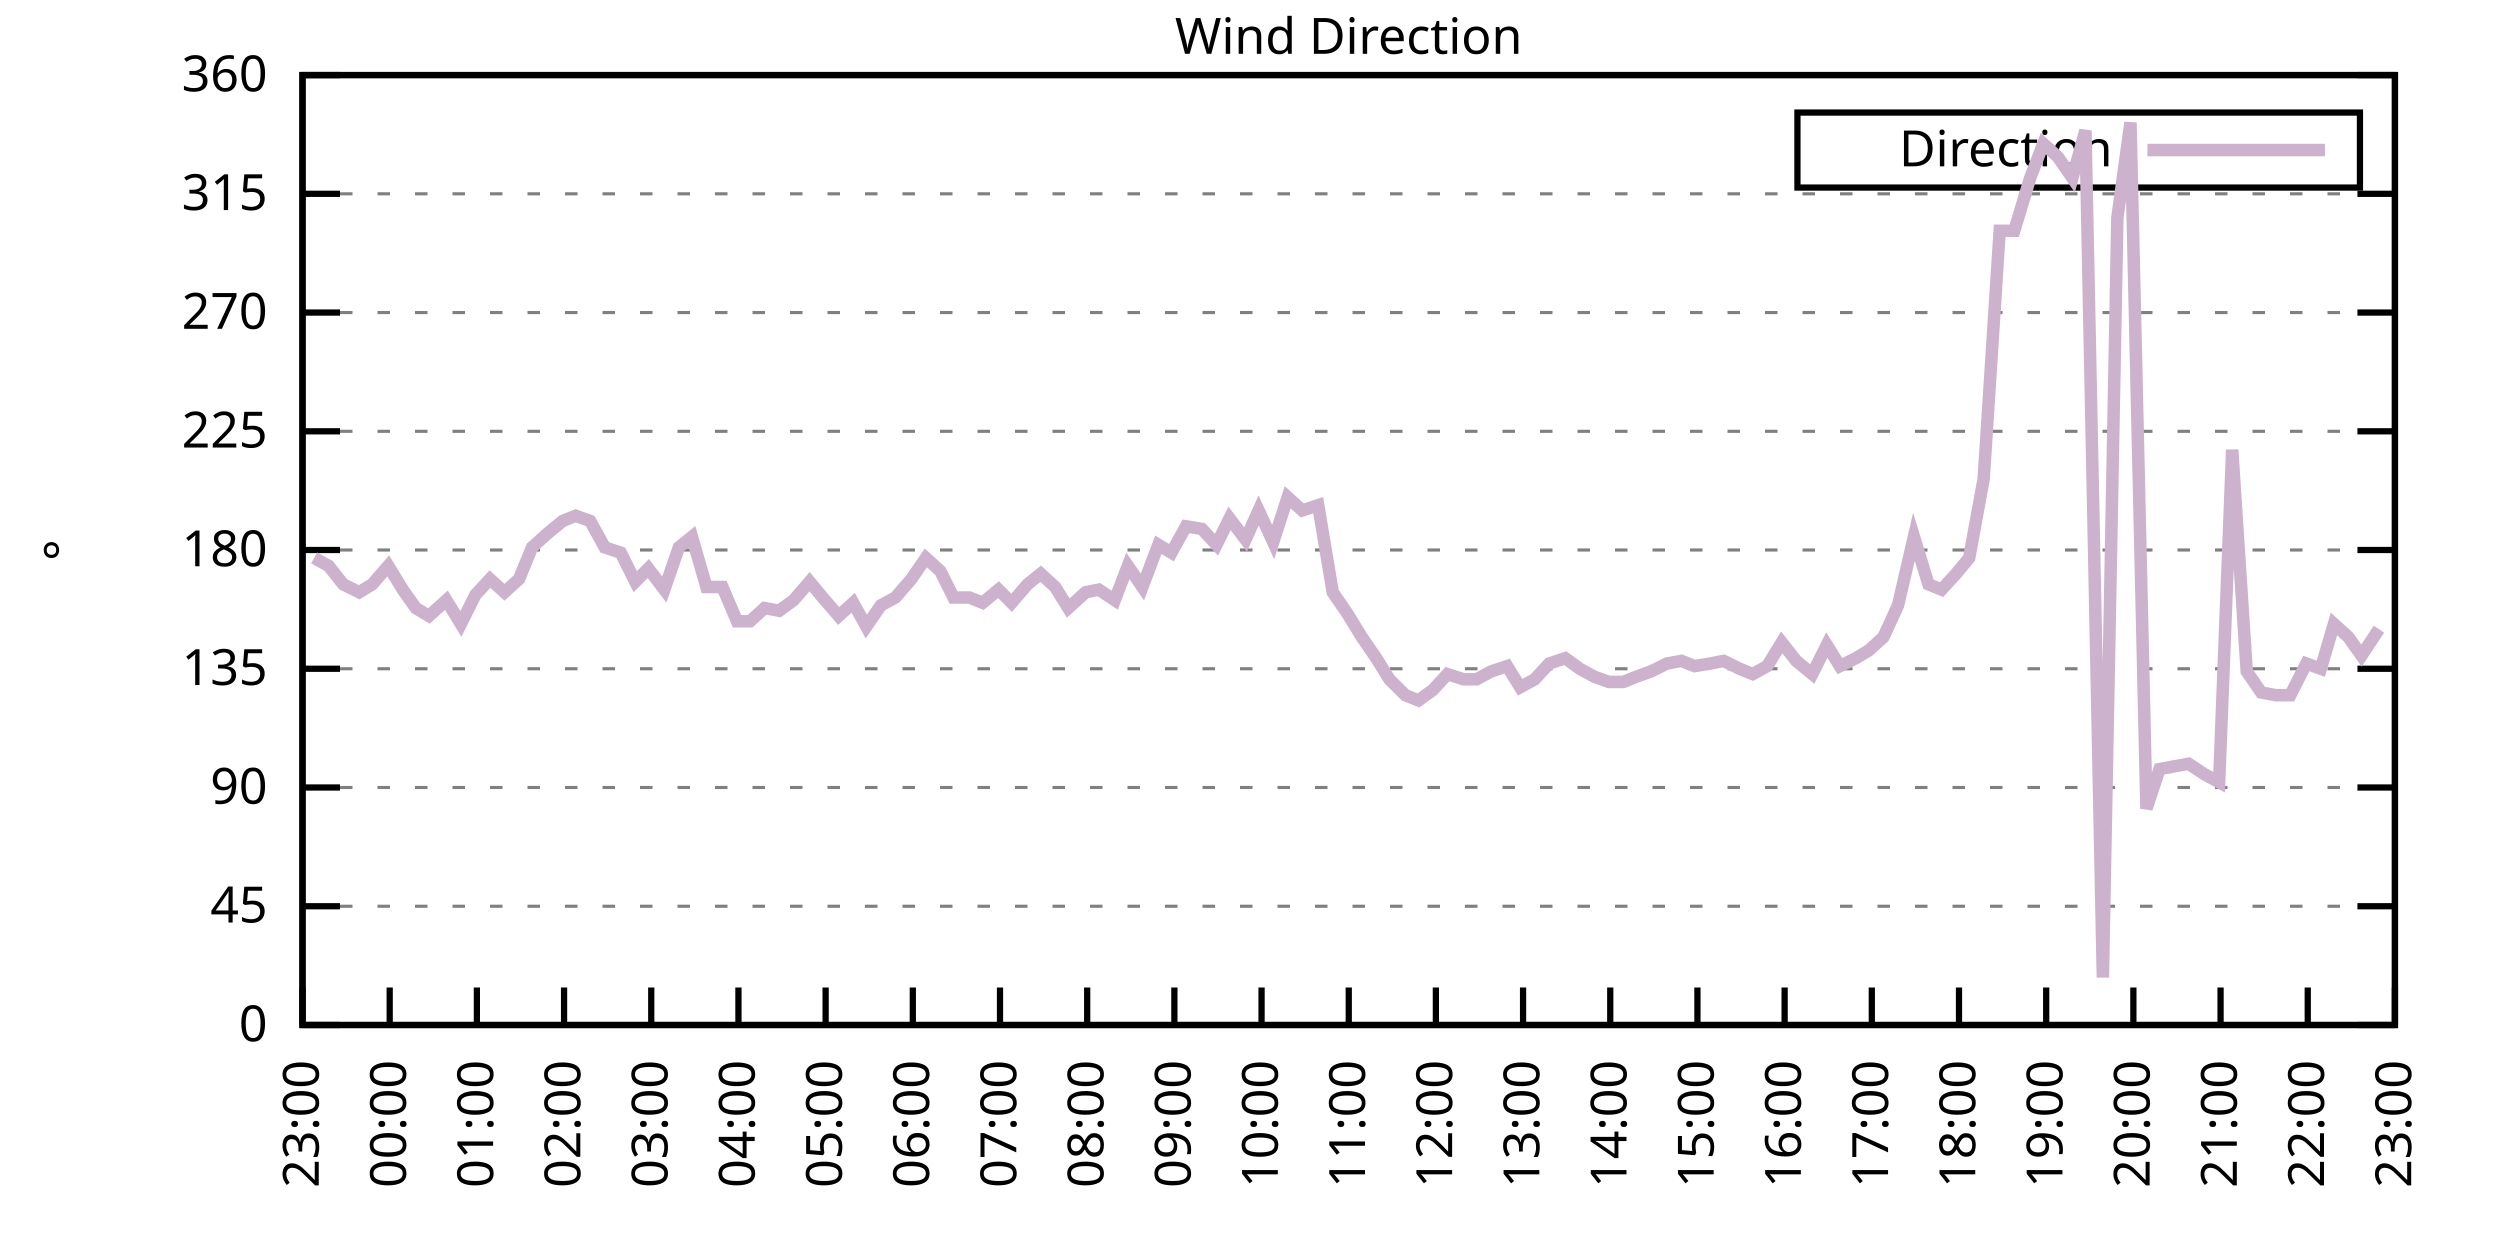
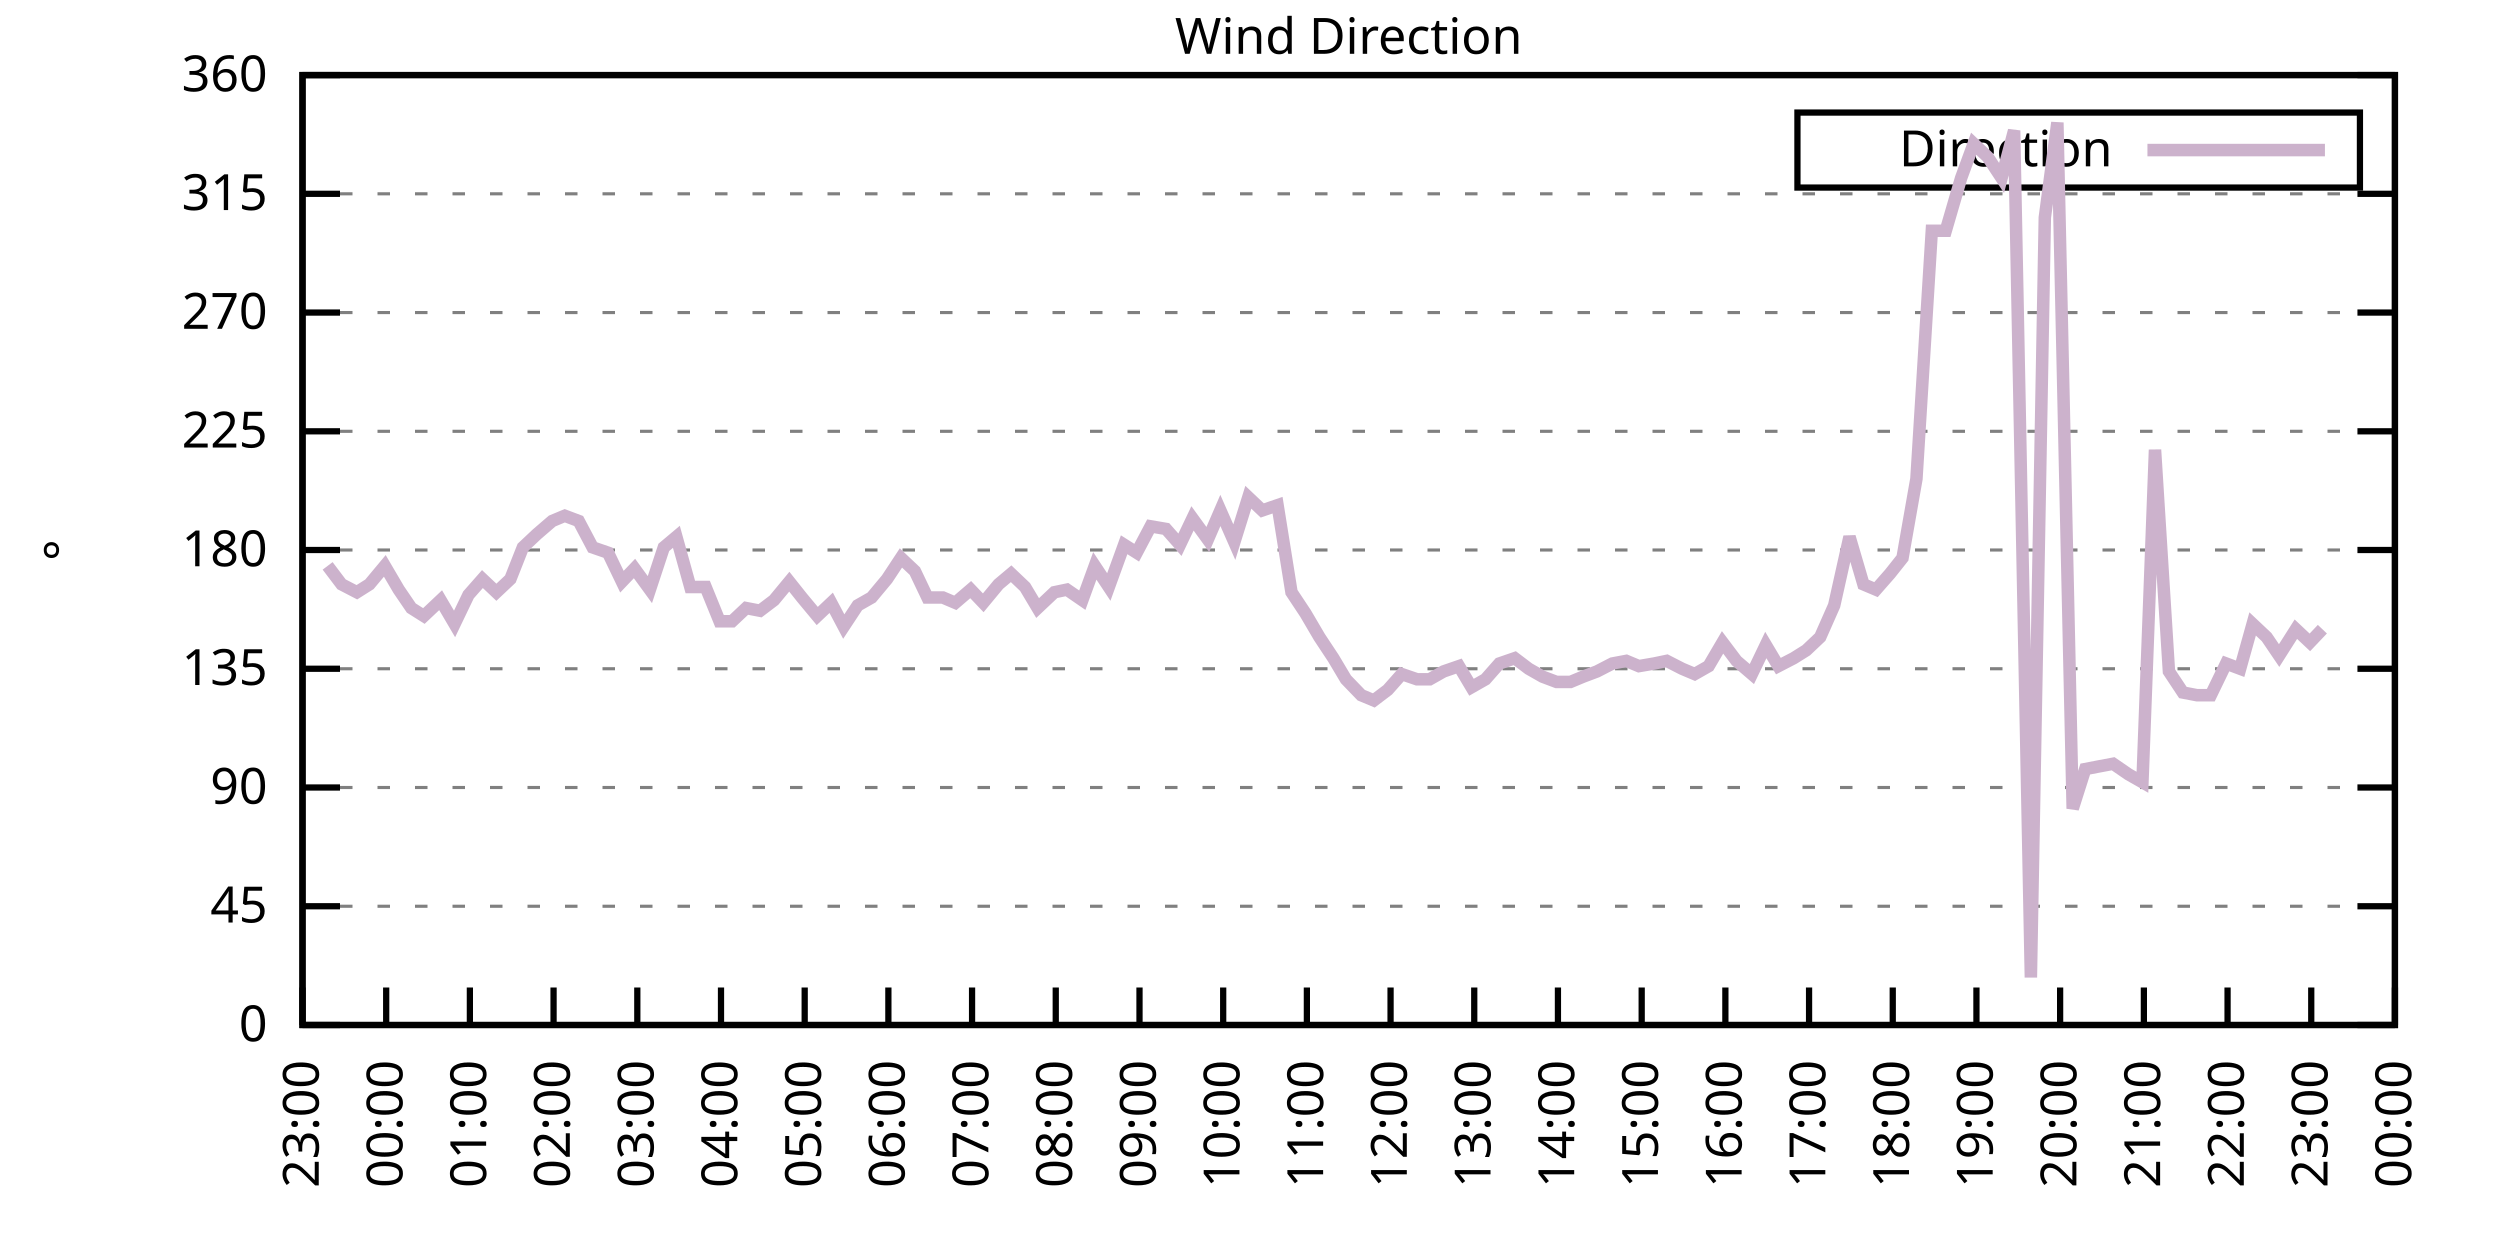
<svg xmlns="http://www.w3.org/2000/svg" xmlns:xlink="http://www.w3.org/1999/xlink" width="400" height="200" viewBox="0 0 400 200">
  <g id="gnuplot_canvas">
    <rect x="0" y="0" width="400" height="200" fill="none" />
    <defs>
      <circle id="gpDot" r="0.5" stroke-width="0.5" stroke="currentColor" />
      <path id="gpPt0" stroke-width="0.333" stroke="currentColor" d="M-1,0 h2 M0,-1 v2" />
      <path id="gpPt1" stroke-width="0.333" stroke="currentColor" d="M-1,-1 L1,1 M1,-1 L-1,1" />
      <path id="gpPt2" stroke-width="0.333" stroke="currentColor" d="M-1,0 L1,0 M0,-1 L0,1 M-1,-1 L1,1 M-1,1 L1,-1" />
      <rect id="gpPt3" stroke-width="0.333" stroke="currentColor" x="-1" y="-1" width="2" height="2" />
      <rect id="gpPt4" stroke-width="0.333" stroke="currentColor" fill="currentColor" x="-1" y="-1" width="2" height="2" />
      <circle id="gpPt5" stroke-width="0.333" stroke="currentColor" cx="0" cy="0" r="1" />
      <use xlink:href="#gpPt5" id="gpPt6" fill="currentColor" stroke="none" />
      <path id="gpPt7" stroke-width="0.333" stroke="currentColor" d="M0,-1.33 L-1.33,0.67 L1.33,0.67 z" />
      <use xlink:href="#gpPt7" id="gpPt8" fill="currentColor" stroke="none" />
      <use xlink:href="#gpPt7" id="gpPt9" stroke="currentColor" transform="rotate(180)" />
      <use xlink:href="#gpPt9" id="gpPt10" fill="currentColor" stroke="none" />
      <use xlink:href="#gpPt3" id="gpPt11" stroke="currentColor" transform="rotate(45)" />
      <use xlink:href="#gpPt11" id="gpPt12" fill="currentColor" stroke="none" />
      <path id="gpPt13" stroke-width="0.333" stroke="currentColor" d="M0,1.330 L1.265,0.411 L0.782,-1.067 L-0.782,-1.076 L-1.265,0.411 z" />
      <use xlink:href="#gpPt13" id="gpPt14" fill="currentColor" stroke="none" />
      <filter id="textbox" filterUnits="objectBoundingBox" x="0" y="0" height="1" width="1">
        <feFlood flood-color="white" flood-opacity="1" result="bgnd" />
        <feComposite in="SourceGraphic" in2="bgnd" operator="atop" />
      </filter>
      <filter id="greybox" filterUnits="objectBoundingBox" x="0" y="0" height="1" width="1">
        <feFlood flood-color="lightgrey" flood-opacity="1" result="grey" />
        <feComposite in="SourceGraphic" in2="grey" operator="atop" />
      </filter>
    </defs>
    <g fill="none" color="white" stroke="currentColor" stroke-width="1.00" stroke-linecap="butt" stroke-linejoin="miter">
</g>
    <g fill="none" color="black" stroke="currentColor" stroke-width="1.00" stroke-linecap="butt" stroke-linejoin="miter">
      <g stroke="none" shape-rendering="crispEdges">
        <polygon fill="rgb(255, 255, 255)" points="48.40,164.00 383.18,164.00 383.18,12.02 48.40,12.02 " />
      </g>
    </g>
    <g fill="none" color="black" stroke="currentColor" stroke-width="1.00" stroke-linecap="butt" stroke-linejoin="miter">
</g>
    <g fill="none" color="black" stroke="black" stroke-width="0.50" stroke-linecap="butt" stroke-linejoin="miter">
</g>
    <g fill="none" color="gray" stroke="currentColor" stroke-width="0.50" stroke-linecap="butt" stroke-linejoin="miter">
      <path stroke="gray" stroke-dasharray="2,4" class="gridline" d="M48.40,164.00 L383.19,164.00  " />
    </g>
    <g fill="none" color="gray" stroke="gray" stroke-width="1.00" stroke-linecap="butt" stroke-linejoin="miter">
</g>
    <g fill="none" color="black" stroke="currentColor" stroke-width="1.00" stroke-linecap="butt" stroke-linejoin="miter">
      <path stroke="black" d="M48.40,164.00 L54.40,164.00 M383.19,164.00 L377.19,164.00  " />
      <g transform="translate(42.80,166.60)" stroke="none" fill="black" font-family="Sans" font-size="8.00" text-anchor="end">
        <text>
          <tspan font-family="Sans"> 0</tspan>
        </text>
      </g>
    </g>
    <g fill="none" color="black" stroke="currentColor" stroke-width="1.00" stroke-linecap="butt" stroke-linejoin="miter">
</g>
    <g fill="none" color="black" stroke="black" stroke-width="0.50" stroke-linecap="butt" stroke-linejoin="miter">
</g>
    <g fill="none" color="gray" stroke="currentColor" stroke-width="0.50" stroke-linecap="butt" stroke-linejoin="miter">
      <path stroke="gray" stroke-dasharray="2,4" class="gridline" d="M48.40,145.00 L383.19,145.00  " />
    </g>
    <g fill="none" color="gray" stroke="gray" stroke-width="1.00" stroke-linecap="butt" stroke-linejoin="miter">
</g>
    <g fill="none" color="black" stroke="currentColor" stroke-width="1.00" stroke-linecap="butt" stroke-linejoin="miter">
      <path stroke="black" d="M48.40,145.00 L54.40,145.00 M383.19,145.00 L377.19,145.00  " />
      <g transform="translate(42.80,147.60)" stroke="none" fill="black" font-family="Sans" font-size="8.00" text-anchor="end">
        <text>
          <tspan font-family="Sans"> 45</tspan>
        </text>
      </g>
    </g>
    <g fill="none" color="black" stroke="currentColor" stroke-width="1.00" stroke-linecap="butt" stroke-linejoin="miter">
</g>
    <g fill="none" color="black" stroke="black" stroke-width="0.50" stroke-linecap="butt" stroke-linejoin="miter">
</g>
    <g fill="none" color="gray" stroke="currentColor" stroke-width="0.50" stroke-linecap="butt" stroke-linejoin="miter">
      <path stroke="gray" stroke-dasharray="2,4" class="gridline" d="M48.40,126.00 L383.19,126.00  " />
    </g>
    <g fill="none" color="gray" stroke="gray" stroke-width="1.00" stroke-linecap="butt" stroke-linejoin="miter">
</g>
    <g fill="none" color="black" stroke="currentColor" stroke-width="1.00" stroke-linecap="butt" stroke-linejoin="miter">
      <path stroke="black" d="M48.40,126.00 L54.40,126.00 M383.19,126.00 L377.19,126.00  " />
      <g transform="translate(42.80,128.60)" stroke="none" fill="black" font-family="Sans" font-size="8.00" text-anchor="end">
        <text>
          <tspan font-family="Sans"> 90</tspan>
        </text>
      </g>
    </g>
    <g fill="none" color="black" stroke="currentColor" stroke-width="1.00" stroke-linecap="butt" stroke-linejoin="miter">
</g>
    <g fill="none" color="black" stroke="black" stroke-width="0.50" stroke-linecap="butt" stroke-linejoin="miter">
</g>
    <g fill="none" color="gray" stroke="currentColor" stroke-width="0.50" stroke-linecap="butt" stroke-linejoin="miter">
      <path stroke="gray" stroke-dasharray="2,4" class="gridline" d="M48.40,107.00 L383.19,107.00  " />
    </g>
    <g fill="none" color="gray" stroke="gray" stroke-width="1.00" stroke-linecap="butt" stroke-linejoin="miter">
</g>
    <g fill="none" color="black" stroke="currentColor" stroke-width="1.00" stroke-linecap="butt" stroke-linejoin="miter">
      <path stroke="black" d="M48.40,107.00 L54.40,107.00 M383.19,107.00 L377.19,107.00  " />
      <g transform="translate(42.80,109.60)" stroke="none" fill="black" font-family="Sans" font-size="8.00" text-anchor="end">
        <text>
          <tspan font-family="Sans"> 135</tspan>
        </text>
      </g>
    </g>
    <g fill="none" color="black" stroke="currentColor" stroke-width="1.00" stroke-linecap="butt" stroke-linejoin="miter">
</g>
    <g fill="none" color="black" stroke="black" stroke-width="0.50" stroke-linecap="butt" stroke-linejoin="miter">
</g>
    <g fill="none" color="gray" stroke="currentColor" stroke-width="0.50" stroke-linecap="butt" stroke-linejoin="miter">
      <path stroke="gray" stroke-dasharray="2,4" class="gridline" d="M48.40,88.00 L383.19,88.00  " />
    </g>
    <g fill="none" color="gray" stroke="gray" stroke-width="1.00" stroke-linecap="butt" stroke-linejoin="miter">
</g>
    <g fill="none" color="black" stroke="currentColor" stroke-width="1.00" stroke-linecap="butt" stroke-linejoin="miter">
      <path stroke="black" d="M48.40,88.00 L54.40,88.00 M383.19,88.00 L377.19,88.00  " />
      <g transform="translate(42.80,90.60)" stroke="none" fill="black" font-family="Sans" font-size="8.00" text-anchor="end">
        <text>
          <tspan font-family="Sans"> 180</tspan>
        </text>
      </g>
    </g>
    <g fill="none" color="black" stroke="currentColor" stroke-width="1.00" stroke-linecap="butt" stroke-linejoin="miter">
</g>
    <g fill="none" color="black" stroke="black" stroke-width="0.50" stroke-linecap="butt" stroke-linejoin="miter">
</g>
    <g fill="none" color="gray" stroke="currentColor" stroke-width="0.50" stroke-linecap="butt" stroke-linejoin="miter">
      <path stroke="gray" stroke-dasharray="2,4" class="gridline" d="M48.40,69.01 L383.19,69.01  " />
    </g>
    <g fill="none" color="gray" stroke="gray" stroke-width="1.00" stroke-linecap="butt" stroke-linejoin="miter">
</g>
    <g fill="none" color="black" stroke="currentColor" stroke-width="1.00" stroke-linecap="butt" stroke-linejoin="miter">
      <path stroke="black" d="M48.40,69.01 L54.40,69.01 M383.19,69.01 L377.19,69.01  " />
      <g transform="translate(42.80,71.61)" stroke="none" fill="black" font-family="Sans" font-size="8.00" text-anchor="end">
        <text>
          <tspan font-family="Sans"> 225</tspan>
        </text>
      </g>
    </g>
    <g fill="none" color="black" stroke="currentColor" stroke-width="1.00" stroke-linecap="butt" stroke-linejoin="miter">
</g>
    <g fill="none" color="black" stroke="black" stroke-width="0.50" stroke-linecap="butt" stroke-linejoin="miter">
</g>
    <g fill="none" color="gray" stroke="currentColor" stroke-width="0.50" stroke-linecap="butt" stroke-linejoin="miter">
      <path stroke="gray" stroke-dasharray="2,4" class="gridline" d="M48.40,50.01 L383.19,50.01  " />
    </g>
    <g fill="none" color="gray" stroke="gray" stroke-width="1.00" stroke-linecap="butt" stroke-linejoin="miter">
</g>
    <g fill="none" color="black" stroke="currentColor" stroke-width="1.00" stroke-linecap="butt" stroke-linejoin="miter">
      <path stroke="black" d="M48.40,50.01 L54.40,50.01 M383.19,50.01 L377.19,50.01  " />
      <g transform="translate(42.80,52.61)" stroke="none" fill="black" font-family="Sans" font-size="8.00" text-anchor="end">
        <text>
          <tspan font-family="Sans"> 270</tspan>
        </text>
      </g>
    </g>
    <g fill="none" color="black" stroke="currentColor" stroke-width="1.00" stroke-linecap="butt" stroke-linejoin="miter">
</g>
    <g fill="none" color="black" stroke="black" stroke-width="0.50" stroke-linecap="butt" stroke-linejoin="miter">
</g>
    <g fill="none" color="gray" stroke="currentColor" stroke-width="0.50" stroke-linecap="butt" stroke-linejoin="miter">
      <path stroke="gray" stroke-dasharray="2,4" class="gridline" d="M48.40,31.01 L383.19,31.01  " />
    </g>
    <g fill="none" color="gray" stroke="gray" stroke-width="1.00" stroke-linecap="butt" stroke-linejoin="miter">
</g>
    <g fill="none" color="black" stroke="currentColor" stroke-width="1.00" stroke-linecap="butt" stroke-linejoin="miter">
      <path stroke="black" d="M48.40,31.01 L54.40,31.01 M383.19,31.01 L377.19,31.01  " />
      <g transform="translate(42.80,33.61)" stroke="none" fill="black" font-family="Sans" font-size="8.00" text-anchor="end">
        <text>
          <tspan font-family="Sans"> 315</tspan>
        </text>
      </g>
    </g>
    <g fill="none" color="black" stroke="currentColor" stroke-width="1.00" stroke-linecap="butt" stroke-linejoin="miter">
</g>
    <g fill="none" color="black" stroke="black" stroke-width="0.50" stroke-linecap="butt" stroke-linejoin="miter">
</g>
    <g fill="none" color="gray" stroke="currentColor" stroke-width="0.50" stroke-linecap="butt" stroke-linejoin="miter">
      <path stroke="gray" stroke-dasharray="2,4" class="gridline" d="M48.40,12.01 L383.19,12.01  " />
    </g>
    <g fill="none" color="gray" stroke="gray" stroke-width="1.00" stroke-linecap="butt" stroke-linejoin="miter">
</g>
    <g fill="none" color="black" stroke="currentColor" stroke-width="1.00" stroke-linecap="butt" stroke-linejoin="miter">
      <path stroke="black" d="M48.40,12.01 L54.40,12.01 M383.19,12.01 L377.19,12.01  " />
      <g transform="translate(42.80,14.61)" stroke="none" fill="black" font-family="Sans" font-size="8.00" text-anchor="end">
        <text>
          <tspan font-family="Sans"> 360</tspan>
        </text>
      </g>
    </g>
    <g fill="none" color="black" stroke="currentColor" stroke-width="1.00" stroke-linecap="butt" stroke-linejoin="miter">
      <path stroke="black" d="M48.40,164.00 L48.40,158.00  " />
      <g transform="translate(51.00,169.60) rotate(270.00)" stroke="none" fill="black" font-family="Sans" font-size="8.00" text-anchor="end">
        <text>
          <tspan font-family="Sans">23:00</tspan>
        </text>
      </g>
    </g>
    <g fill="none" color="black" stroke="currentColor" stroke-width="1.00" stroke-linecap="butt" stroke-linejoin="miter">
-       <path stroke="black" d="M62.35,164.00 L62.35,158.00  " />
-       <g transform="translate(64.95,169.60) rotate(270.00)" stroke="none" fill="black" font-family="Sans" font-size="8.00" text-anchor="end">
+       <path stroke="black" d="M61.79,164.00 L61.79,158.00  " />
+       <g transform="translate(64.39,169.60) rotate(270.00)" stroke="none" fill="black" font-family="Sans" font-size="8.00" text-anchor="end">
        <text>
          <tspan font-family="Sans">00:00</tspan>
        </text>
      </g>
    </g>
    <g fill="none" color="black" stroke="currentColor" stroke-width="1.00" stroke-linecap="butt" stroke-linejoin="miter">
-       <path stroke="black" d="M76.30,164.00 L76.30,158.00  " />
-       <g transform="translate(78.90,169.60) rotate(270.00)" stroke="none" fill="black" font-family="Sans" font-size="8.00" text-anchor="end">
+       <path stroke="black" d="M75.18,164.00 L75.18,158.00  " />
+       <g transform="translate(77.78,169.60) rotate(270.00)" stroke="none" fill="black" font-family="Sans" font-size="8.00" text-anchor="end">
        <text>
          <tspan font-family="Sans">01:00</tspan>
        </text>
      </g>
    </g>
    <g fill="none" color="black" stroke="currentColor" stroke-width="1.00" stroke-linecap="butt" stroke-linejoin="miter">
-       <path stroke="black" d="M90.25,164.00 L90.25,158.00  " />
-       <g transform="translate(92.85,169.60) rotate(270.00)" stroke="none" fill="black" font-family="Sans" font-size="8.00" text-anchor="end">
+       <path stroke="black" d="M88.57,164.00 L88.57,158.00  " />
+       <g transform="translate(91.17,169.60) rotate(270.00)" stroke="none" fill="black" font-family="Sans" font-size="8.00" text-anchor="end">
        <text>
          <tspan font-family="Sans">02:00</tspan>
        </text>
      </g>
    </g>
    <g fill="none" color="black" stroke="currentColor" stroke-width="1.00" stroke-linecap="butt" stroke-linejoin="miter">
-       <path stroke="black" d="M104.20,164.00 L104.20,158.00  " />
-       <g transform="translate(106.80,169.60) rotate(270.00)" stroke="none" fill="black" font-family="Sans" font-size="8.00" text-anchor="end">
+       <path stroke="black" d="M101.97,164.00 L101.97,158.00  " />
+       <g transform="translate(104.57,169.60) rotate(270.00)" stroke="none" fill="black" font-family="Sans" font-size="8.00" text-anchor="end">
        <text>
          <tspan font-family="Sans">03:00</tspan>
        </text>
      </g>
    </g>
    <g fill="none" color="black" stroke="currentColor" stroke-width="1.00" stroke-linecap="butt" stroke-linejoin="miter">
-       <path stroke="black" d="M118.15,164.00 L118.15,158.00  " />
-       <g transform="translate(120.75,169.60) rotate(270.00)" stroke="none" fill="black" font-family="Sans" font-size="8.00" text-anchor="end">
+       <path stroke="black" d="M115.36,164.00 L115.36,158.00  " />
+       <g transform="translate(117.96,169.60) rotate(270.00)" stroke="none" fill="black" font-family="Sans" font-size="8.00" text-anchor="end">
        <text>
          <tspan font-family="Sans">04:00</tspan>
        </text>
      </g>
    </g>
    <g fill="none" color="black" stroke="currentColor" stroke-width="1.00" stroke-linecap="butt" stroke-linejoin="miter">
-       <path stroke="black" d="M132.10,164.00 L132.10,158.00  " />
-       <g transform="translate(134.70,169.60) rotate(270.00)" stroke="none" fill="black" font-family="Sans" font-size="8.00" text-anchor="end">
+       <path stroke="black" d="M128.75,164.00 L128.75,158.00  " />
+       <g transform="translate(131.35,169.60) rotate(270.00)" stroke="none" fill="black" font-family="Sans" font-size="8.00" text-anchor="end">
        <text>
          <tspan font-family="Sans">05:00</tspan>
        </text>
      </g>
    </g>
    <g fill="none" color="black" stroke="currentColor" stroke-width="1.00" stroke-linecap="butt" stroke-linejoin="miter">
-       <path stroke="black" d="M146.05,164.00 L146.05,158.00  " />
-       <g transform="translate(148.65,169.60) rotate(270.00)" stroke="none" fill="black" font-family="Sans" font-size="8.00" text-anchor="end">
+       <path stroke="black" d="M142.14,164.00 L142.14,158.00  " />
+       <g transform="translate(144.74,169.60) rotate(270.00)" stroke="none" fill="black" font-family="Sans" font-size="8.00" text-anchor="end">
        <text>
          <tspan font-family="Sans">06:00</tspan>
        </text>
      </g>
    </g>
    <g fill="none" color="black" stroke="currentColor" stroke-width="1.00" stroke-linecap="butt" stroke-linejoin="miter">
-       <path stroke="black" d="M160.00,164.00 L160.00,158.00  " />
-       <g transform="translate(162.60,169.60) rotate(270.00)" stroke="none" fill="black" font-family="Sans" font-size="8.00" text-anchor="end">
+       <path stroke="black" d="M155.53,164.00 L155.53,158.00  " />
+       <g transform="translate(158.13,169.60) rotate(270.00)" stroke="none" fill="black" font-family="Sans" font-size="8.00" text-anchor="end">
        <text>
          <tspan font-family="Sans">07:00</tspan>
        </text>
      </g>
    </g>
    <g fill="none" color="black" stroke="currentColor" stroke-width="1.00" stroke-linecap="butt" stroke-linejoin="miter">
-       <path stroke="black" d="M173.95,164.00 L173.95,158.00  " />
-       <g transform="translate(176.55,169.60) rotate(270.00)" stroke="none" fill="black" font-family="Sans" font-size="8.00" text-anchor="end">
+       <path stroke="black" d="M168.92,164.00 L168.92,158.00  " />
+       <g transform="translate(171.52,169.60) rotate(270.00)" stroke="none" fill="black" font-family="Sans" font-size="8.00" text-anchor="end">
        <text>
          <tspan font-family="Sans">08:00</tspan>
        </text>
      </g>
    </g>
    <g fill="none" color="black" stroke="currentColor" stroke-width="1.00" stroke-linecap="butt" stroke-linejoin="miter">
-       <path stroke="black" d="M187.90,164.00 L187.90,158.00  " />
-       <g transform="translate(190.50,169.60) rotate(270.00)" stroke="none" fill="black" font-family="Sans" font-size="8.00" text-anchor="end">
+       <path stroke="black" d="M182.32,164.00 L182.32,158.00  " />
+       <g transform="translate(184.92,169.60) rotate(270.00)" stroke="none" fill="black" font-family="Sans" font-size="8.00" text-anchor="end">
        <text>
          <tspan font-family="Sans">09:00</tspan>
        </text>
      </g>
    </g>
    <g fill="none" color="black" stroke="currentColor" stroke-width="1.00" stroke-linecap="butt" stroke-linejoin="miter">
-       <path stroke="black" d="M201.85,164.00 L201.85,158.00  " />
-       <g transform="translate(204.45,169.60) rotate(270.00)" stroke="none" fill="black" font-family="Sans" font-size="8.00" text-anchor="end">
+       <path stroke="black" d="M195.71,164.00 L195.71,158.00  " />
+       <g transform="translate(198.31,169.60) rotate(270.00)" stroke="none" fill="black" font-family="Sans" font-size="8.00" text-anchor="end">
        <text>
          <tspan font-family="Sans">10:00</tspan>
        </text>
      </g>
    </g>
    <g fill="none" color="black" stroke="currentColor" stroke-width="1.00" stroke-linecap="butt" stroke-linejoin="miter">
-       <path stroke="black" d="M215.80,164.00 L215.80,158.00  " />
-       <g transform="translate(218.40,169.60) rotate(270.00)" stroke="none" fill="black" font-family="Sans" font-size="8.00" text-anchor="end">
+       <path stroke="black" d="M209.10,164.00 L209.10,158.00  " />
+       <g transform="translate(211.70,169.60) rotate(270.00)" stroke="none" fill="black" font-family="Sans" font-size="8.00" text-anchor="end">
        <text>
          <tspan font-family="Sans">11:00</tspan>
        </text>
      </g>
    </g>
    <g fill="none" color="black" stroke="currentColor" stroke-width="1.00" stroke-linecap="butt" stroke-linejoin="miter">
-       <path stroke="black" d="M229.74,164.00 L229.74,158.00  " />
-       <g transform="translate(232.34,169.60) rotate(270.00)" stroke="none" fill="black" font-family="Sans" font-size="8.00" text-anchor="end">
+       <path stroke="black" d="M222.49,164.00 L222.49,158.00  " />
+       <g transform="translate(225.09,169.60) rotate(270.00)" stroke="none" fill="black" font-family="Sans" font-size="8.00" text-anchor="end">
        <text>
          <tspan font-family="Sans">12:00</tspan>
        </text>
      </g>
    </g>
    <g fill="none" color="black" stroke="currentColor" stroke-width="1.00" stroke-linecap="butt" stroke-linejoin="miter">
-       <path stroke="black" d="M243.69,164.00 L243.69,158.00  " />
-       <g transform="translate(246.29,169.60) rotate(270.00)" stroke="none" fill="black" font-family="Sans" font-size="8.00" text-anchor="end">
+       <path stroke="black" d="M235.88,164.00 L235.88,158.00  " />
+       <g transform="translate(238.48,169.60) rotate(270.00)" stroke="none" fill="black" font-family="Sans" font-size="8.00" text-anchor="end">
        <text>
          <tspan font-family="Sans">13:00</tspan>
        </text>
      </g>
    </g>
    <g fill="none" color="black" stroke="currentColor" stroke-width="1.00" stroke-linecap="butt" stroke-linejoin="miter">
-       <path stroke="black" d="M257.64,164.00 L257.64,158.00  " />
-       <g transform="translate(260.24,169.60) rotate(270.00)" stroke="none" fill="black" font-family="Sans" font-size="8.00" text-anchor="end">
+       <path stroke="black" d="M249.27,164.00 L249.27,158.00  " />
+       <g transform="translate(251.87,169.60) rotate(270.00)" stroke="none" fill="black" font-family="Sans" font-size="8.00" text-anchor="end">
        <text>
          <tspan font-family="Sans">14:00</tspan>
        </text>
      </g>
    </g>
    <g fill="none" color="black" stroke="currentColor" stroke-width="1.00" stroke-linecap="butt" stroke-linejoin="miter">
-       <path stroke="black" d="M271.59,164.00 L271.59,158.00  " />
-       <g transform="translate(274.19,169.60) rotate(270.00)" stroke="none" fill="black" font-family="Sans" font-size="8.00" text-anchor="end">
+       <path stroke="black" d="M262.67,164.00 L262.67,158.00  " />
+       <g transform="translate(265.27,169.60) rotate(270.00)" stroke="none" fill="black" font-family="Sans" font-size="8.00" text-anchor="end">
        <text>
          <tspan font-family="Sans">15:00</tspan>
        </text>
      </g>
    </g>
    <g fill="none" color="black" stroke="currentColor" stroke-width="1.00" stroke-linecap="butt" stroke-linejoin="miter">
-       <path stroke="black" d="M285.54,164.00 L285.54,158.00  " />
-       <g transform="translate(288.14,169.60) rotate(270.00)" stroke="none" fill="black" font-family="Sans" font-size="8.00" text-anchor="end">
+       <path stroke="black" d="M276.06,164.00 L276.06,158.00  " />
+       <g transform="translate(278.66,169.60) rotate(270.00)" stroke="none" fill="black" font-family="Sans" font-size="8.00" text-anchor="end">
        <text>
          <tspan font-family="Sans">16:00</tspan>
        </text>
      </g>
    </g>
    <g fill="none" color="black" stroke="currentColor" stroke-width="1.00" stroke-linecap="butt" stroke-linejoin="miter">
-       <path stroke="black" d="M299.49,164.00 L299.49,158.00  " />
-       <g transform="translate(302.09,169.60) rotate(270.00)" stroke="none" fill="black" font-family="Sans" font-size="8.00" text-anchor="end">
+       <path stroke="black" d="M289.45,164.00 L289.45,158.00  " />
+       <g transform="translate(292.05,169.60) rotate(270.00)" stroke="none" fill="black" font-family="Sans" font-size="8.00" text-anchor="end">
        <text>
          <tspan font-family="Sans">17:00</tspan>
        </text>
      </g>
    </g>
    <g fill="none" color="black" stroke="currentColor" stroke-width="1.00" stroke-linecap="butt" stroke-linejoin="miter">
-       <path stroke="black" d="M313.44,164.00 L313.44,158.00  " />
-       <g transform="translate(316.04,169.60) rotate(270.00)" stroke="none" fill="black" font-family="Sans" font-size="8.00" text-anchor="end">
+       <path stroke="black" d="M302.84,164.00 L302.84,158.00  " />
+       <g transform="translate(305.44,169.60) rotate(270.00)" stroke="none" fill="black" font-family="Sans" font-size="8.00" text-anchor="end">
        <text>
          <tspan font-family="Sans">18:00</tspan>
        </text>
      </g>
    </g>
    <g fill="none" color="black" stroke="currentColor" stroke-width="1.00" stroke-linecap="butt" stroke-linejoin="miter">
-       <path stroke="black" d="M327.39,164.00 L327.39,158.00  " />
-       <g transform="translate(329.99,169.60) rotate(270.00)" stroke="none" fill="black" font-family="Sans" font-size="8.00" text-anchor="end">
+       <path stroke="black" d="M316.23,164.00 L316.23,158.00  " />
+       <g transform="translate(318.83,169.60) rotate(270.00)" stroke="none" fill="black" font-family="Sans" font-size="8.00" text-anchor="end">
        <text>
          <tspan font-family="Sans">19:00</tspan>
        </text>
      </g>
    </g>
    <g fill="none" color="black" stroke="currentColor" stroke-width="1.00" stroke-linecap="butt" stroke-linejoin="miter">
-       <path stroke="black" d="M341.34,164.00 L341.34,158.00  " />
-       <g transform="translate(343.94,169.60) rotate(270.00)" stroke="none" fill="black" font-family="Sans" font-size="8.00" text-anchor="end">
+       <path stroke="black" d="M329.62,164.00 L329.62,158.00  " />
+       <g transform="translate(332.22,169.60) rotate(270.00)" stroke="none" fill="black" font-family="Sans" font-size="8.00" text-anchor="end">
        <text>
          <tspan font-family="Sans">20:00</tspan>
        </text>
      </g>
    </g>
    <g fill="none" color="black" stroke="currentColor" stroke-width="1.00" stroke-linecap="butt" stroke-linejoin="miter">
-       <path stroke="black" d="M355.29,164.00 L355.29,158.00  " />
-       <g transform="translate(357.89,169.60) rotate(270.00)" stroke="none" fill="black" font-family="Sans" font-size="8.00" text-anchor="end">
+       <path stroke="black" d="M343.02,164.00 L343.02,158.00  " />
+       <g transform="translate(345.62,169.60) rotate(270.00)" stroke="none" fill="black" font-family="Sans" font-size="8.00" text-anchor="end">
        <text>
          <tspan font-family="Sans">21:00</tspan>
        </text>
      </g>
    </g>
    <g fill="none" color="black" stroke="currentColor" stroke-width="1.00" stroke-linecap="butt" stroke-linejoin="miter">
-       <path stroke="black" d="M369.24,164.00 L369.24,158.00  " />
-       <g transform="translate(371.84,169.60) rotate(270.00)" stroke="none" fill="black" font-family="Sans" font-size="8.00" text-anchor="end">
+       <path stroke="black" d="M356.41,164.00 L356.41,158.00  " />
+       <g transform="translate(359.01,169.60) rotate(270.00)" stroke="none" fill="black" font-family="Sans" font-size="8.00" text-anchor="end">
        <text>
          <tspan font-family="Sans">22:00</tspan>
+         </text>
+       </g>
+     </g>
+     <g fill="none" color="black" stroke="currentColor" stroke-width="1.00" stroke-linecap="butt" stroke-linejoin="miter">
+       <path stroke="black" d="M369.80,164.00 L369.80,158.00  " />
+       <g transform="translate(372.40,169.60) rotate(270.00)" stroke="none" fill="black" font-family="Sans" font-size="8.00" text-anchor="end">
+         <text>
+           <tspan font-family="Sans">23:00</tspan>
        </text>
      </g>
    </g>
    <g fill="none" color="black" stroke="currentColor" stroke-width="1.00" stroke-linecap="butt" stroke-linejoin="miter">
      <path stroke="black" d="M383.19,164.00 L383.19,158.00  " />
      <g transform="translate(385.79,169.60) rotate(270.00)" stroke="none" fill="black" font-family="Sans" font-size="8.00" text-anchor="end">
        <text>
-           <tspan font-family="Sans">23:00</tspan>
+           <tspan font-family="Sans">00:00</tspan>
        </text>
      </g>
    </g>
    <g fill="none" color="black" stroke="currentColor" stroke-width="1.00" stroke-linecap="butt" stroke-linejoin="miter">
</g>
    <g fill="none" color="black" stroke="currentColor" stroke-width="1.00" stroke-linecap="butt" stroke-linejoin="miter">
      <path stroke="black" d="M48.40,12.01 L48.40,164.00 L383.19,164.00 L383.19,12.01 L48.40,12.01 Z  " />
    </g>
    <g fill="none" color="black" stroke="currentColor" stroke-width="1.00" stroke-linecap="butt" stroke-linejoin="miter">
</g>
    <g fill="none" color="black" stroke="currentColor" stroke-width="1.00" stroke-linecap="butt" stroke-linejoin="miter">
      <path stroke="black" d="M287.59,30.01 L287.59,18.01 L377.59,18.01 L377.59,30.01 L287.59,30.01 Z  " />
    </g>
    <g id="Wind_direction_plot_1">
      <g fill="none" color="white" stroke="black" stroke-width="2.00" stroke-linecap="butt" stroke-linejoin="miter">
</g>
      <g fill="none" color="black" stroke="currentColor" stroke-width="2.00" stroke-linecap="butt" stroke-linejoin="miter">
        <g transform="translate(337.99,26.61)" stroke="none" fill="black" font-family="Sans" font-size="8.00" text-anchor="end">
          <text>
            <tspan font-family="Sans">Direction</tspan>
          </text>
        </g>
      </g>
      <g fill="none" color="black" stroke="currentColor" stroke-width="2.00" stroke-linecap="butt" stroke-linejoin="miter">
-         <path stroke="rgb(204, 178, 204)" d="M343.59,24.01 L371.99,24.01 M50.26,89.27 L52.58,90.54 L54.91,93.49 L57.47,94.76 L59.56,93.49 L62.12,90.54   L64.44,94.34 L66.53,97.29 L68.63,98.56 L71.42,96.03 L73.74,99.83 L76.07,95.18 L78.39,92.65 L80.72,94.76   L83.04,92.65 L85.13,87.58 L87.46,85.47 L90.02,83.36 L92.11,82.52 L94.43,83.36 L96.76,87.58 L99.32,88.43   L101.64,93.07 L103.73,90.96 L106.29,94.34 L108.62,87.58 L110.71,85.89 L113.03,93.92 L115.59,93.92 L117.92,99.40   L120.01,99.40 L122.33,97.29 L124.66,97.72 L126.98,96.03 L129.54,93.07 L131.63,95.60 L134.19,98.56 L136.51,96.45   L138.61,100.25 L140.93,96.87 L143.26,95.60 L145.81,92.65 L148.14,89.27 L150.46,91.38 L152.56,95.60 L155.11,95.60   L157.21,96.45 L159.76,94.34 L161.86,96.45 L164.41,93.49 L166.51,91.80 L168.83,93.92 L170.92,97.29 L173.71,94.76   L175.81,94.34 L178.36,96.03 L180.46,90.54 L182.78,93.92 L185.34,87.16 L187.43,88.43 L189.76,84.21 L192.31,84.63   L194.64,87.16 L196.73,82.94 L199.29,86.32 L201.38,81.67 L203.71,86.74 L206.03,79.56 L208.36,81.67 L210.91,80.83   L213.24,94.76 L215.56,98.14 L217.89,101.94 L220.21,105.31 L222.30,108.69 L224.86,111.23 L226.95,112.07 L229.28,110.38   L231.60,107.85 L234.16,108.69 L236.25,108.69 L238.58,107.43 L241.14,106.58 L243.23,109.96 L245.55,108.69 L247.88,106.16   L250.44,105.31 L252.76,107.00 L255.09,108.27 L257.41,109.11 L259.74,109.11 L261.83,108.27 L264.15,107.43 L266.71,106.16   L269.04,105.74 L271.13,106.58 L273.69,106.16 L275.78,105.74 L278.34,107.00 L280.43,107.85 L282.75,106.58 L285.08,102.78   L287.40,105.74 L289.96,107.85 L292.29,103.20 L294.38,106.58 L296.94,105.31 L299.03,104.05 L301.35,101.94 L303.68,96.87   L306.23,85.89 L308.56,93.49 L310.65,94.34 L312.98,91.80 L315.07,89.27 L317.39,76.61 L319.95,36.92 L322.28,36.92   L324.83,28.48 L326.93,22.99 L329.25,25.10 L331.58,28.48 L333.67,20.88 L336.46,156.40 L338.78,34.81 L340.88,19.61   L343.43,129.38 L345.53,123.05 L347.85,122.62 L350.18,122.20 L352.73,123.89 L355.06,125.16 L357.15,71.96 L359.48,107.43   L361.80,110.80 L364.13,111.23 L366.45,111.23 L369.01,106.16 L371.33,107.00 L373.43,99.83 L375.75,101.94 L377.84,104.89   L380.63,100.67  " />
+         <path stroke="rgb(204, 178, 204)" d="M343.59,24.01 L371.99,24.01 M52.42,90.54 L54.65,93.49 L57.10,94.76 L59.11,93.49 L61.57,90.54 L63.80,94.34   L65.81,97.29 L67.82,98.56 L70.50,96.03 L72.73,99.83 L74.96,95.18 L77.19,92.65 L79.42,94.76 L81.66,92.65   L83.66,87.58 L85.90,85.47 L88.35,83.36 L90.36,82.52 L92.59,83.36 L94.82,87.58 L97.28,88.43 L99.51,93.07   L101.52,90.96 L103.98,94.34 L106.21,87.58 L108.22,85.89 L110.45,93.92 L112.90,93.92 L115.13,99.40 L117.14,99.40   L119.38,97.29 L121.61,97.72 L123.84,96.03 L126.29,93.07 L128.30,95.60 L130.76,98.56 L132.99,96.45 L135.00,100.25   L137.23,96.87 L139.46,95.60 L141.92,92.65 L144.15,89.27 L146.38,91.38 L148.39,95.60 L150.85,95.60 L152.85,96.45   L155.31,94.34 L157.32,96.45 L159.77,93.49 L161.78,91.80 L164.01,93.92 L166.02,97.29 L168.70,94.76 L170.71,94.34   L173.17,96.03 L175.17,90.54 L177.41,93.92 L179.86,87.16 L181.87,88.43 L184.10,84.21 L186.56,84.63 L188.79,87.16   L190.80,82.94 L193.25,86.32 L195.26,81.67 L197.49,86.74 L199.73,79.56 L201.96,81.67 L204.41,80.83 L206.64,94.76   L208.88,98.14 L211.11,101.94 L213.34,105.31 L215.35,108.69 L217.80,111.23 L219.81,112.07 L222.04,110.38 L224.28,107.85   L226.73,108.69 L228.74,108.69 L230.97,107.43 L233.43,106.58 L235.44,109.96 L237.67,108.69 L239.90,106.16 L242.36,105.31   L244.59,107.00 L246.82,108.27 L249.05,109.11 L251.28,109.11 L253.29,108.27 L255.52,107.43 L257.98,106.16 L260.21,105.74   L262.22,106.58 L264.67,106.16 L266.68,105.74 L269.14,107.00 L271.15,107.85 L273.38,106.58 L275.61,102.78 L277.84,105.74   L280.30,107.85 L282.53,103.20 L284.54,106.58 L286.99,105.31 L289.00,104.05 L291.23,101.94 L293.47,96.87 L295.92,85.89   L298.15,93.49 L300.16,94.34 L302.39,91.80 L304.40,89.27 L306.63,76.61 L309.09,36.92 L311.32,36.92 L313.78,28.48   L315.79,22.99 L318.02,25.10 L320.25,28.48 L322.26,20.88 L324.94,156.40 L327.17,34.81 L329.18,19.61 L331.63,129.38   L333.64,123.05 L335.87,122.62 L338.10,122.20 L340.56,123.89 L342.79,125.16 L344.80,71.96 L347.03,107.43 L349.26,110.80   L351.50,111.23 L353.73,111.23 L356.18,106.16 L358.42,107.00 L360.42,99.83 L362.66,101.94 L364.66,104.89 L367.34,100.67   L369.58,102.78 L371.58,100.67  " />
      </g>
    </g>
    <g fill="none" color="black" stroke="currentColor" stroke-width="2.00" stroke-linecap="butt" stroke-linejoin="miter">
</g>
    <g fill="none" color="black" stroke="black" stroke-width="1.00" stroke-linecap="butt" stroke-linejoin="miter">
</g>
    <g fill="none" color="black" stroke="currentColor" stroke-width="1.00" stroke-linecap="butt" stroke-linejoin="miter">
      <path stroke="black" d="M48.40,12.01 L48.40,164.00 L383.19,164.00 L383.19,12.01 L48.40,12.01 Z  " />
      <g transform="translate(12.80,88.01) rotate(270.00)" stroke="none" fill="black" font-family="Sans" font-size="8.00" text-anchor="middle">
        <text>
          <tspan font-family="Sans">°</tspan>
        </text>
      </g>
    </g>
    <g fill="none" color="black" stroke="currentColor" stroke-width="1.00" stroke-linecap="butt" stroke-linejoin="miter">
</g>
    <g fill="none" color="black" stroke="currentColor" stroke-width="1.00" stroke-linecap="butt" stroke-linejoin="miter">
      <g transform="translate(215.79,8.61)" stroke="none" fill="black" font-family="Sans" font-size="8.00" text-anchor="middle">
        <text>
          <tspan font-family="Sans">Wind Direction</tspan>
        </text>
      </g>
    </g>
    <g fill="none" color="black" stroke="currentColor" stroke-width="1.00" stroke-linecap="butt" stroke-linejoin="miter">
</g>
  </g>
</svg>
